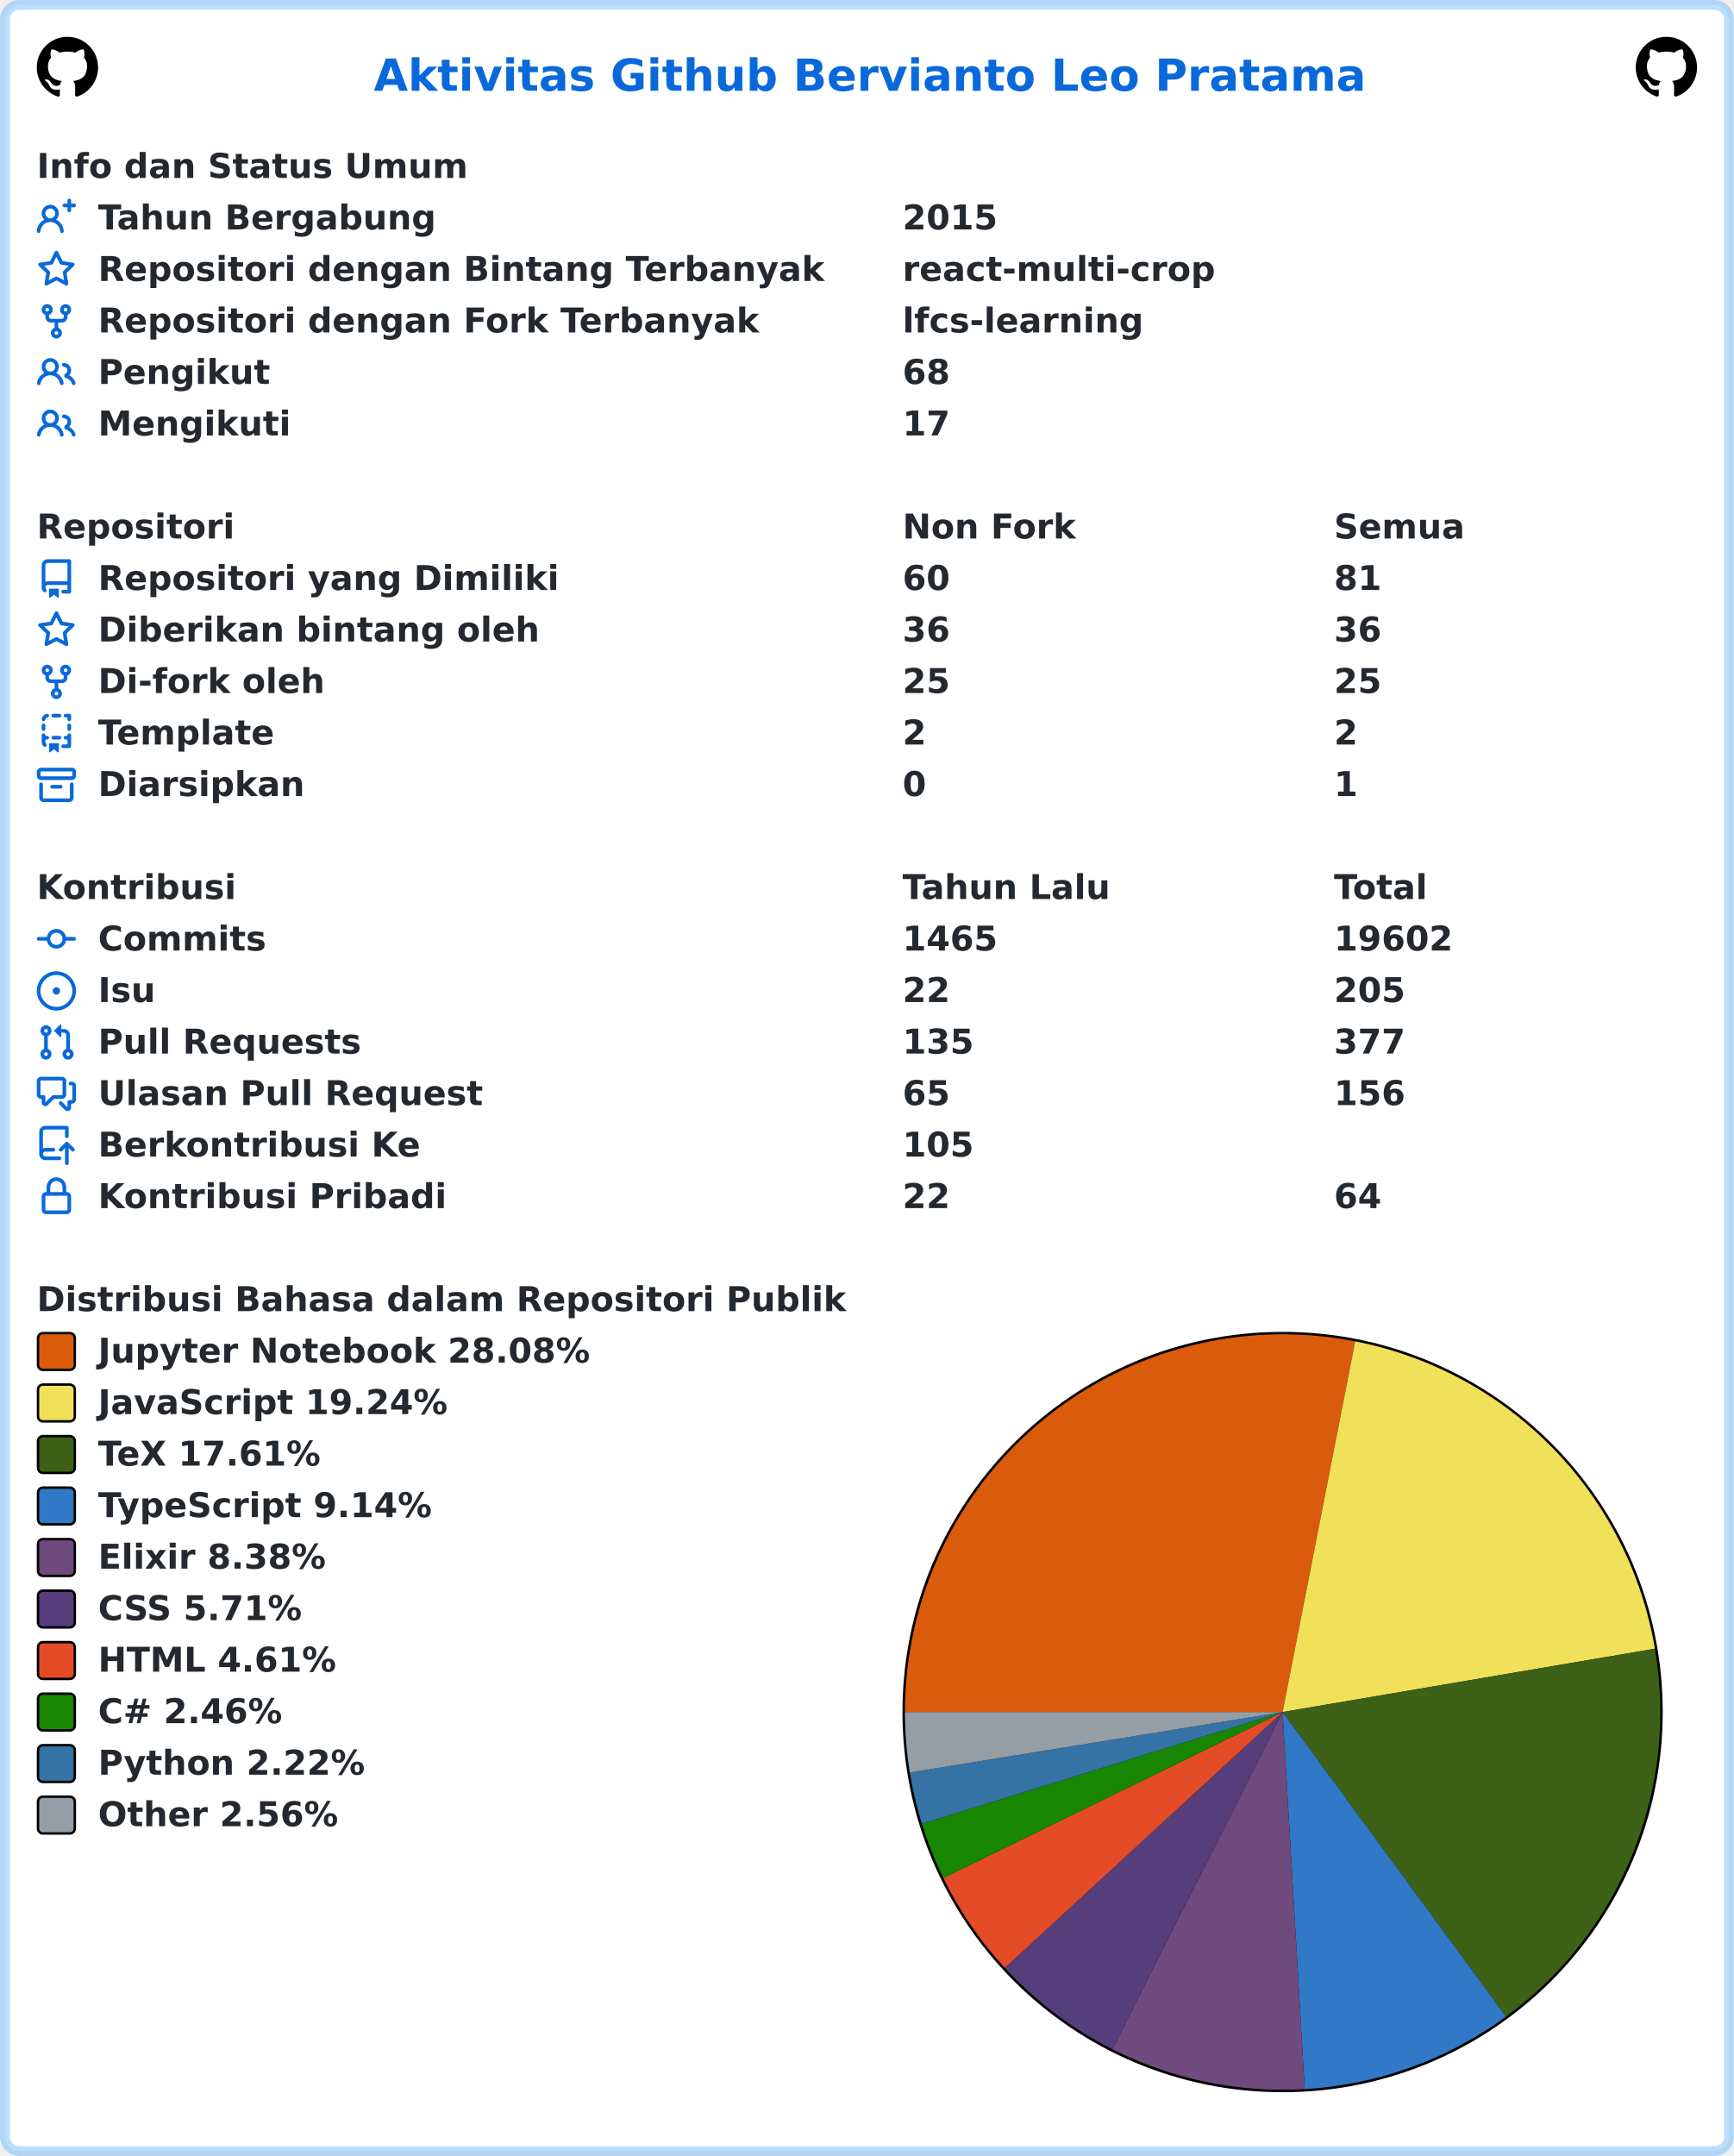
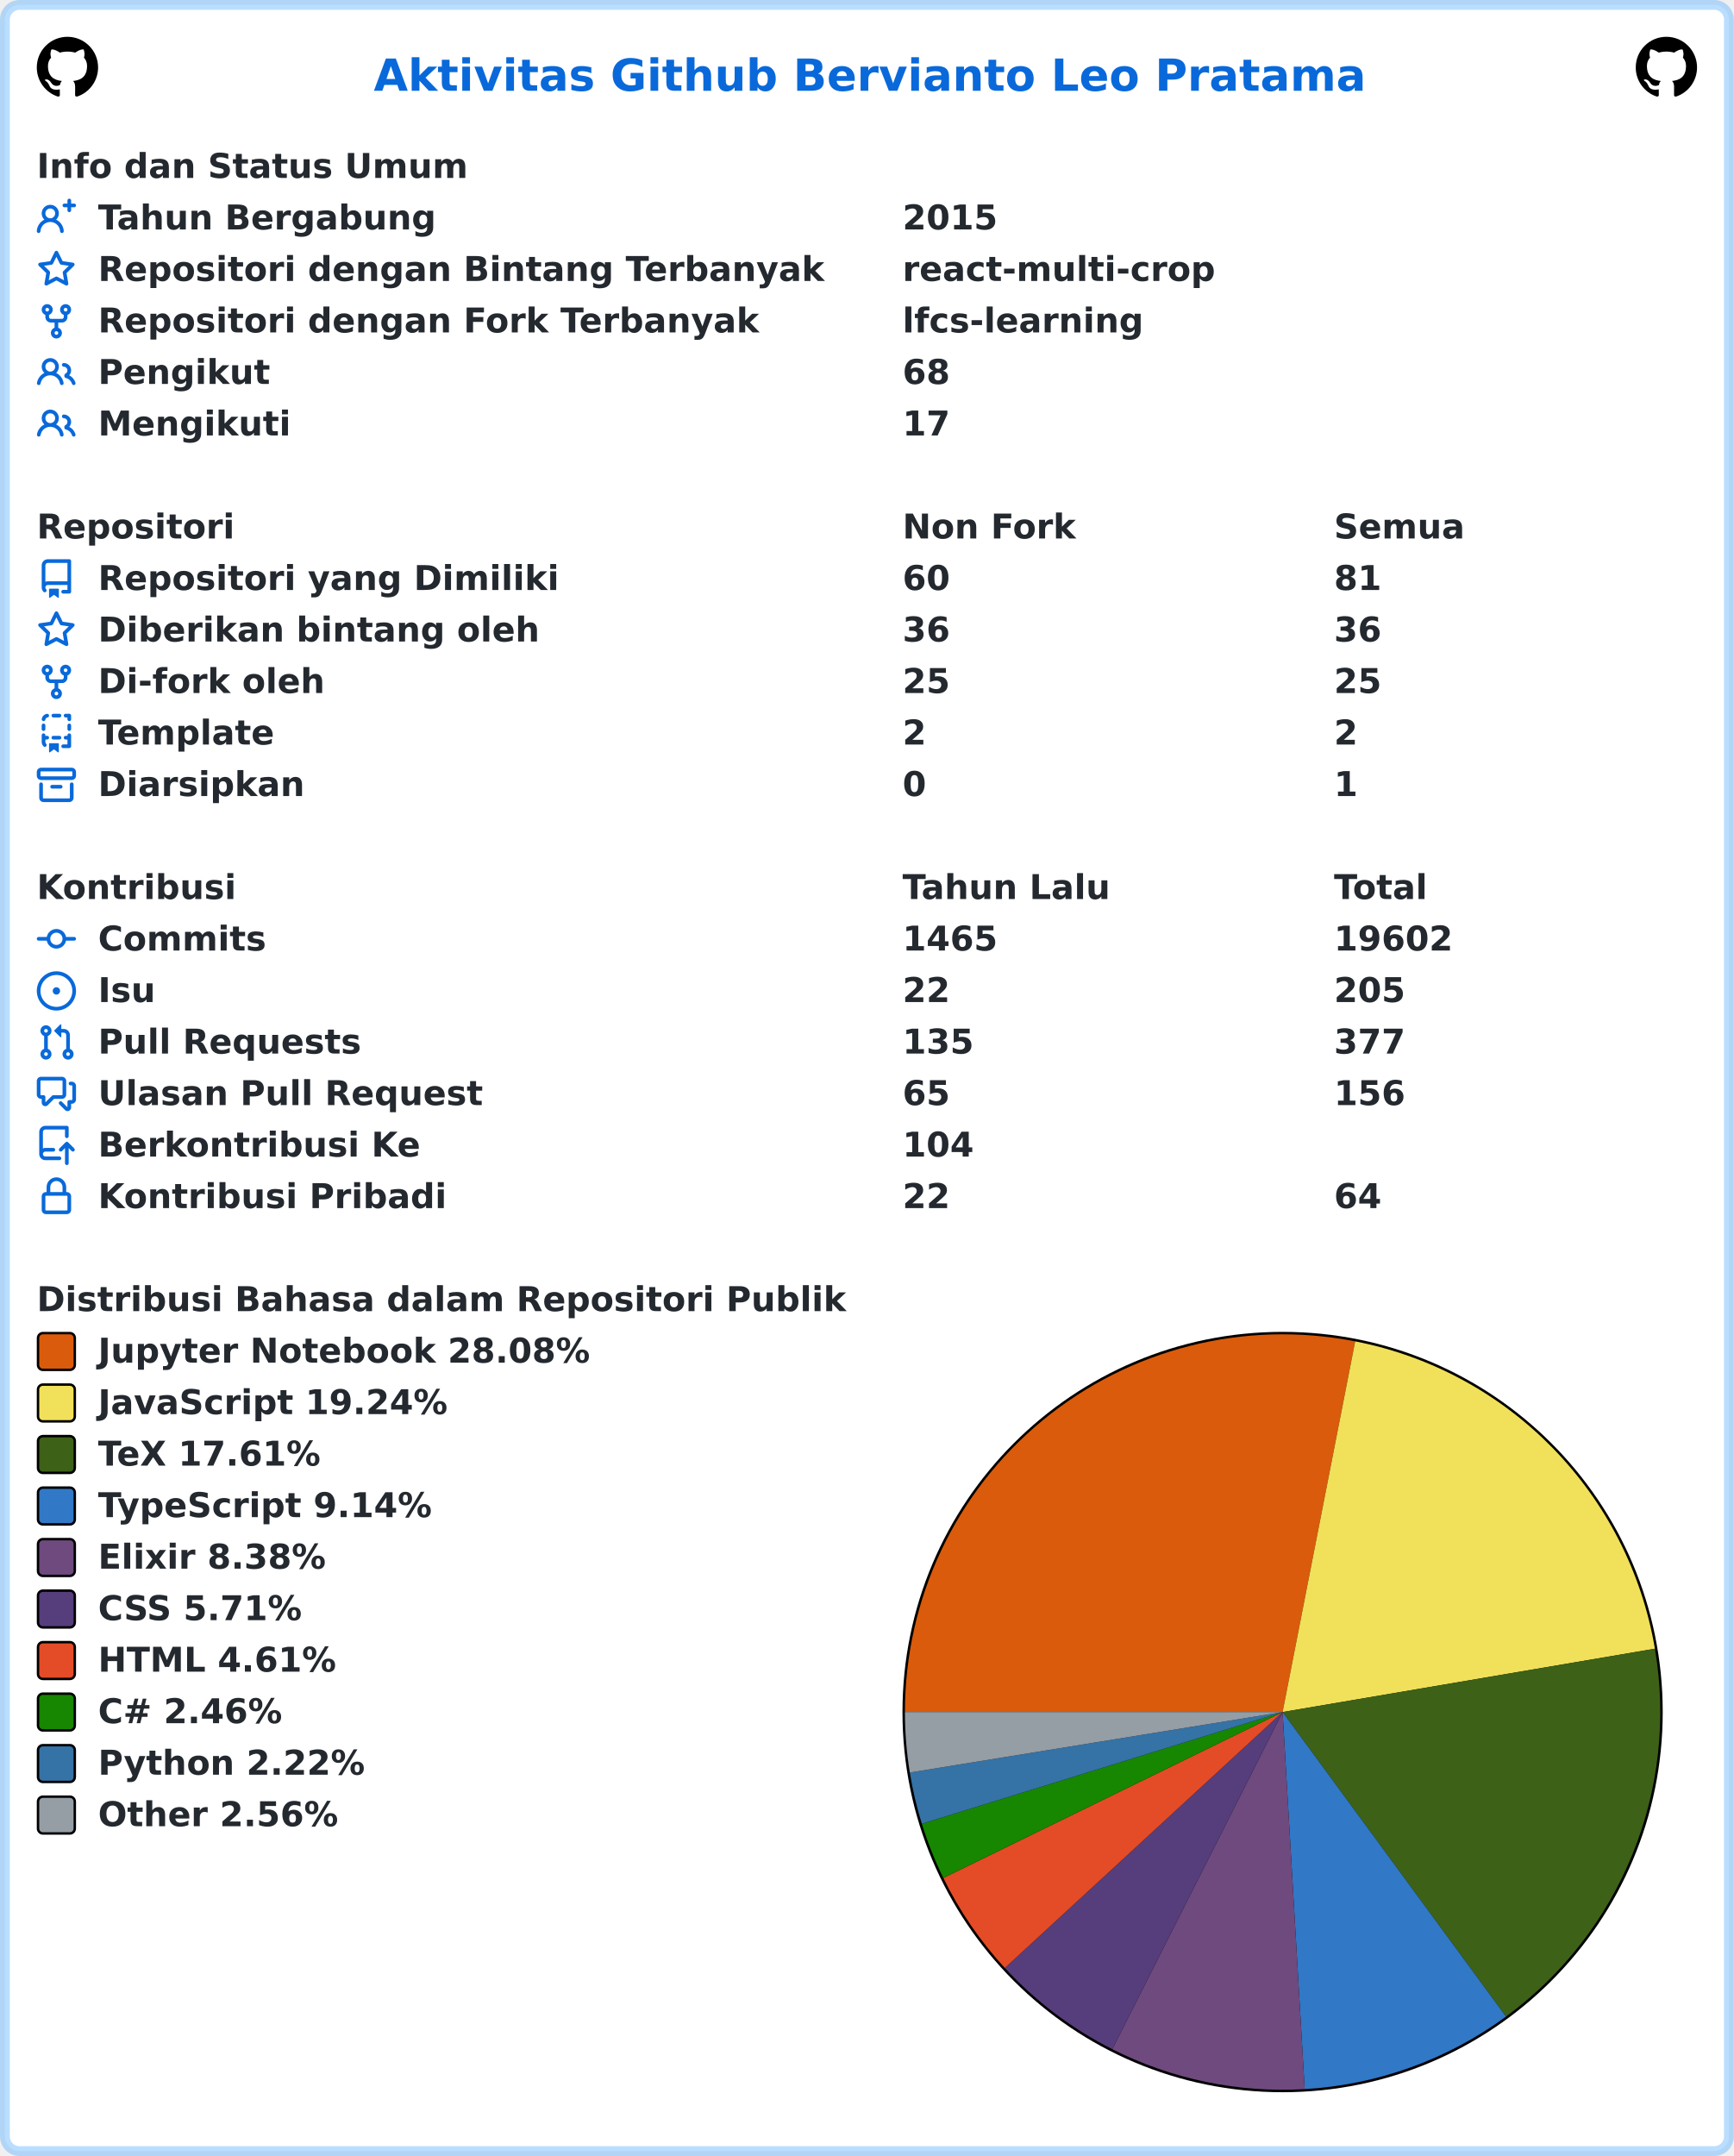
<svg xmlns="http://www.w3.org/2000/svg" width="707" height="879" viewBox="0 0 707 879" lang="id" xml:lang="id">
  <rect x="2" y="2" stroke-width="4" rx="6" width="703" height="875" stroke="rgba(84,174,255,0.4)" fill="#ffffff" />
  <g font-weight="600" font-size="110pt" font-family="Verdana,Geneva,DejaVu Sans,sans-serif" text-rendering="geometricPrecision">
    <text x="1239" y="301" lengthAdjust="spacingAndGlyphs" textLength="3261" transform="scale(0.123)" fill="#0969da">Aktivitas Github Bervianto Leo Pratama</text>
    <svg x="15" y="15" width="25" height="25" viewBox="0 0 16 16">
      <path fill="#000000" fill-rule="evenodd" d="M8 0C3.58 0 0 3.58 0 8c0 3.54 2.29 6.53 5.47 7.59.4.07.55-.17.55-.38 0-.19-.01-.82-.01-1.49-2.01.37-2.53-.49-2.69-.94-.09-.23-.48-.94-.82-1.13-.28-.15-.68-.52-.01-.53.63-.01 1.08.58 1.23.82.72 1.21 1.87.87 2.33.66.07-.52.28-.87.51-1.07-1.78-.2-3.64-.89-3.64-3.95 0-.87.31-1.59.82-2.15-.08-.2-.36-1.02.08-2.12 0 0 .67-.21 2.2.82.64-.18 1.32-.27 2-.27.68 0 1.36.09 2 .27 1.53-1.04 2.2-.82 2.2-.82.44 1.1.16 1.92.08 2.12.51.56.82 1.27.82 2.15 0 3.07-1.87 3.75-3.65 3.95.29.25.54.73.54 1.48 0 1.07-.01 1.93-.01 2.2 0 .21.15.46.55.38A8.013 8.013 0 0016 8c0-4.42-3.58-8-8-8z" />
    </svg>
    <svg x="667" y="15" width="25" height="25" viewBox="0 0 16 16">
      <path fill="#000000" fill-rule="evenodd" d="M8 0C3.58 0 0 3.58 0 8c0 3.54 2.29 6.53 5.47 7.59.4.07.55-.17.55-.38 0-.19-.01-.82-.01-1.49-2.01.37-2.53-.49-2.69-.94-.09-.23-.48-.94-.82-1.13-.28-.15-.68-.52-.01-.53.63-.01 1.08.58 1.23.82.72 1.21 1.87.87 2.33.66.07-.52.28-.87.51-1.07-1.78-.2-3.64-.89-3.64-3.95 0-.87.31-1.59.82-2.15-.08-.2-.36-1.02.08-2.12 0 0 .67-.21 2.2.82.64-.18 1.32-.27 2-.27.68 0 1.36.09 2 .27 1.53-1.04 2.2-.82 2.2-.82.44 1.1.16 1.92.08 2.12.51.56.82 1.27.82 2.15 0 3.07-1.87 3.75-3.65 3.95.29.25.54.73.54 1.48 0 1.07-.01 1.93-.01 2.2 0 .21.15.46.55.38A8.013 8.013 0 0016 8c0-4.42-3.58-8-8-8z" />
    </svg>
    <g transform="translate(0, 60)" fill="#24292f">
      <g transform="translate(15, 0)">
        <g transform="scale(0.095)">
          <text x="0" y="132" textLength="1852" lengthAdjust="spacingAndGlyphs">Info dan Status Umum</text>
        </g>
      </g>
      <g transform="translate(15, 21)">
        <path fill="#0969da" fill-rule="evenodd" d="M13.25 0a.75.75 0 01.75.75V2h1.25a.75.75 0 010 1.5H14v1.25a.75.75 0 01-1.5 0V3.5h-1.25a.75.75 0 010-1.5h1.25V.75a.75.75 0 01.75-.75zM5.5 4a2 2 0 100 4 2 2 0 000-4zm2.4 4.548a3.5 3.5 0 10-4.799 0 5.527 5.527 0 00-3.1 4.66.75.75 0 101.498.085A4.01 4.01 0 015.5 9.5a4.01 4.01 0 014.001 3.793.75.75 0 101.498-.086 5.527 5.527 0 00-3.1-4.659z" />
        <g transform="scale(0.095)">
          <text lengthAdjust="spacingAndGlyphs" textLength="1478" x="263" y="132">Tahun Bergabung</text>
          <text lengthAdjust="spacingAndGlyphs" textLength="420" x="3716" y="132">2015</text>
        </g>
      </g>
      <g transform="translate(15, 42)">
        <path fill="#0969da" fill-rule="evenodd" d="M8 .25a.75.75 0 01.673.418l1.882 3.815 4.21.612a.75.75 0 01.416 1.279l-3.046 2.97.719 4.192a.75.75 0 01-1.088.791L8 12.347l-3.766 1.98a.75.75 0 01-1.088-.79l.72-4.194L.818 6.374a.75.75 0 01.416-1.28l4.21-.611L7.327.668A.75.75 0 018 .25zm0 2.445L6.615 5.5a.75.75 0 01-.564.41l-3.097.45 2.24 2.184a.75.75 0 01.216.664l-.528 3.084 2.769-1.456a.75.75 0 01.698 0l2.77 1.456-.53-3.084a.75.75 0 01.216-.664l2.24-2.183-3.096-.45a.75.75 0 01-.564-.41L8 2.694v.001z" />
        <g transform="scale(0.095)">
          <text lengthAdjust="spacingAndGlyphs" textLength="3126" x="263" y="132">Repositori dengan Bintang Terbanyak</text>
          <text lengthAdjust="spacingAndGlyphs" textLength="1330" x="3716" y="132">react-multi-crop</text>
        </g>
      </g>
      <g transform="translate(15, 63)">
        <path fill="#0969da" fill-rule="evenodd" d="M5 3.25a.75.75 0 11-1.5 0 .75.75 0 011.5 0zm0 2.122a2.25 2.25 0 10-1.5 0v.878A2.25 2.25 0 005.75 8.5h1.5v2.128a2.251 2.251 0 101.5 0V8.5h1.5a2.25 2.25 0 002.25-2.25v-.878a2.25 2.25 0 10-1.5 0v.878a.75.75 0 01-.75.75h-4.5A.75.75 0 015 6.25v-.878zm3.75 7.378a.75.75 0 11-1.5 0 .75.75 0 011.5 0zm3-8.75a.75.75 0 100-1.5.75.75 0 000 1.5z" />
        <g transform="scale(0.095)">
          <text lengthAdjust="spacingAndGlyphs" textLength="2846" x="263" y="132">Repositori dengan Fork Terbanyak</text>
          <text lengthAdjust="spacingAndGlyphs" textLength="1018" x="3716" y="132">lfcs-learning</text>
        </g>
      </g>
      <g transform="translate(15, 84)">
        <path fill="#0969da" fill-rule="evenodd" d="M5.5 3.5a2 2 0 100 4 2 2 0 000-4zM2 5.5a3.5 3.5 0 115.898 2.549 5.507 5.507 0 013.034 4.084.75.75 0 11-1.482.235 4.001 4.001 0 00-7.9 0 .75.75 0 01-1.482-.236A5.507 5.507 0 013.102 8.05 3.49 3.49 0 012 5.5zM11 4a.75.75 0 100 1.5 1.5 1.5 0 01.666 2.844.75.75 0 00-.416.672v.352a.75.75 0 00.574.73c1.2.289 2.162 1.2 2.522 2.372a.75.75 0 101.434-.44 5.01 5.01 0 00-2.56-3.012A3 3 0 0011 4z" />
        <g transform="scale(0.095)">
          <text lengthAdjust="spacingAndGlyphs" textLength="723" x="263" y="132">Pengikut</text>
          <text lengthAdjust="spacingAndGlyphs" textLength="210" x="3716" y="132">68</text>
        </g>
      </g>
      <g transform="translate(15, 105)">
        <path fill="#0969da" fill-rule="evenodd" d="M5.5 3.5a2 2 0 100 4 2 2 0 000-4zM2 5.5a3.5 3.5 0 115.898 2.549 5.507 5.507 0 013.034 4.084.75.75 0 11-1.482.235 4.001 4.001 0 00-7.9 0 .75.75 0 01-1.482-.236A5.507 5.507 0 013.102 8.05 3.49 3.49 0 012 5.5zM11 4a.75.75 0 100 1.5 1.5 1.5 0 01.666 2.844.75.75 0 00-.416.672v.352a.75.75 0 00.574.73c1.2.289 2.162 1.2 2.522 2.372a.75.75 0 101.434-.44 5.01 5.01 0 00-2.56-3.012A3 3 0 0011 4z" />
        <g transform="scale(0.095)">
          <text lengthAdjust="spacingAndGlyphs" textLength="813" x="263" y="132">Mengikuti</text>
          <text lengthAdjust="spacingAndGlyphs" textLength="210" x="3716" y="132">17</text>
        </g>
      </g>
    </g>
    <g transform="translate(0, 207)" fill="#24292f">
      <g transform="translate(15, 0)">
        <g transform="scale(0.095)">
          <text x="0" y="132" textLength="832" lengthAdjust="spacingAndGlyphs">Repositori</text>
          <text x="3716" y="132" textLength="740" lengthAdjust="spacingAndGlyphs">Non Fork</text>
          <text x="5568" y="132" textLength="573" lengthAdjust="spacingAndGlyphs">Semua</text>
        </g>
      </g>
      <g transform="translate(15, 21)">
        <path fill="#0969da" fill-rule="evenodd" d="M2 2.5A2.5 2.5 0 014.5 0h8.75a.75.75 0 01.75.75v12.5a.75.75 0 01-.75.75h-2.5a.75.75 0 110-1.5h1.75v-2h-8a1 1 0 00-.714 1.7.75.75 0 01-1.072 1.05A2.495 2.495 0 012 11.5v-9zm10.5-1V9h-8c-.356 0-.694.074-1 .208V2.5a1 1 0 011-1h8zM5 12.25v3.25a.25.25 0 00.4.2l1.45-1.087a.25.25 0 01.3 0L8.6 15.7a.25.25 0 00.4-.2v-3.25a.25.25 0 00-.25-.25h-3.5a.25.25 0 00-.25.25z" />
        <g transform="scale(0.095)">
          <text lengthAdjust="spacingAndGlyphs" textLength="1962" x="263" y="132">Repositori yang Dimiliki</text>
          <text lengthAdjust="spacingAndGlyphs" textLength="210" x="3716" y="132">60</text>
          <text lengthAdjust="spacingAndGlyphs" textLength="210" x="5568" y="132">81</text>
        </g>
      </g>
      <g transform="translate(15, 42)">
        <path fill="#0969da" fill-rule="evenodd" d="M8 .25a.75.75 0 01.673.418l1.882 3.815 4.21.612a.75.75 0 01.416 1.279l-3.046 2.97.719 4.192a.75.75 0 01-1.088.791L8 12.347l-3.766 1.98a.75.75 0 01-1.088-.79l.72-4.194L.818 6.374a.75.75 0 01.416-1.28l4.21-.611L7.327.668A.75.75 0 018 .25zm0 2.445L6.615 5.5a.75.75 0 01-.564.41l-3.097.45 2.24 2.184a.75.75 0 01.216.664l-.528 3.084 2.769-1.456a.75.75 0 01.698 0l2.77 1.456-.53-3.084a.75.75 0 01.216-.664l2.24-2.183-3.096-.45a.75.75 0 01-.564-.41L8 2.694v.001z" />
        <g transform="scale(0.095)">
          <text lengthAdjust="spacingAndGlyphs" textLength="1887" x="263" y="132">Diberikan bintang oleh</text>
          <text lengthAdjust="spacingAndGlyphs" textLength="210" x="3716" y="132">36</text>
          <text lengthAdjust="spacingAndGlyphs" textLength="210" x="5568" y="132">36</text>
        </g>
      </g>
      <g transform="translate(15, 63)">
        <path fill="#0969da" fill-rule="evenodd" d="M5 3.25a.75.75 0 11-1.5 0 .75.75 0 011.5 0zm0 2.122a2.25 2.25 0 10-1.5 0v.878A2.25 2.25 0 005.75 8.5h1.5v2.128a2.251 2.251 0 101.5 0V8.5h1.5a2.25 2.25 0 002.25-2.25v-.878a2.25 2.25 0 10-1.5 0v.878a.75.75 0 01-.75.75h-4.5A.75.75 0 015 6.25v-.878zm3.75 7.378a.75.75 0 11-1.5 0 .75.75 0 011.5 0zm3-8.75a.75.75 0 100-1.5.75.75 0 000 1.5z" />
        <g transform="scale(0.095)">
          <text lengthAdjust="spacingAndGlyphs" textLength="963" x="263" y="132">Di-fork oleh</text>
          <text lengthAdjust="spacingAndGlyphs" textLength="210" x="3716" y="132">25</text>
          <text lengthAdjust="spacingAndGlyphs" textLength="210" x="5568" y="132">25</text>
        </g>
      </g>
      <g transform="translate(15, 84)">
        <path fill="#0969da" fill-rule="evenodd" d="M6 .75A.75.75 0 016.75 0h2.5a.75.75 0 010 1.5h-2.5A.75.75 0 016 .75zm5 0a.75.75 0 01.75-.75h1.5a.75.75 0 01.75.75v1.5a.75.75 0 01-1.5 0V1.5h-.75A.75.75 0 0111 .75zM4.992.662a.75.75 0 01-.636.848c-.436.063-.783.41-.846.846a.75.75 0 01-1.485-.212A2.501 2.501 0 014.144.025a.75.75 0 01.848.637zM2.75 4a.75.75 0 01.75.75v1.5a.75.75 0 01-1.5 0v-1.5A.75.75 0 012.75 4zm10.5 0a.75.75 0 01.75.75v1.5a.75.75 0 01-1.5 0v-1.5a.75.75 0 01.75-.75zM2.75 8a.75.75 0 01.75.75v.268A1.72 1.72 0 013.75 9h.5a.75.75 0 010 1.5h-.5a.25.25 0 00-.25.25v.75c0 .28.114.532.3.714a.75.75 0 01-1.05 1.072A2.495 2.495 0 012 11.5V8.75A.75.75 0 012.75 8zm10.5 0a.75.75 0 01.75.75v4.5a.75.75 0 01-.75.75h-2.5a.75.75 0 010-1.5h1.75v-2h-.75a.75.75 0 010-1.5h.75v-.25a.75.75 0 01.75-.75zM6 9.75A.75.75 0 016.75 9h2.5a.75.75 0 010 1.5h-2.5A.75.75 0 016 9.75zm-1 2.5v3.25a.25.25 0 00.4.2l1.45-1.087a.25.25 0 01.3 0L8.6 15.7a.25.25 0 00.4-.2v-3.25a.25.25 0 00-.25-.25h-3.5a.25.25 0 00-.25.25z" />
        <g transform="scale(0.095)">
          <text lengthAdjust="spacingAndGlyphs" textLength="783" x="263" y="132">Template</text>
          <text lengthAdjust="spacingAndGlyphs" textLength="105" x="3716" y="132">2</text>
          <text lengthAdjust="spacingAndGlyphs" textLength="105" x="5568" y="132">2</text>
        </g>
      </g>
      <g transform="translate(15, 105)">
        <path fill="#0969da" fill-rule="evenodd" d="M1.75 2.5a.25.25 0 00-.25.25v1.5c0 .138.112.25.25.25h12.5a.25.25 0 00.25-.25v-1.5a.25.25 0 00-.25-.25H1.75zM0 2.75C0 1.784.784 1 1.75 1h12.5c.966 0 1.75.784 1.75 1.75v1.5A1.75 1.75 0 0114.25 6H1.75A1.75 1.75 0 010 4.25v-1.5zM1.75 7a.75.75 0 01.75.75v5.5c0 .138.112.25.25.25h10.5a.25.25 0 00.25-.25v-5.5a.75.75 0 111.5 0v5.5A1.75 1.75 0 0113.25 15H2.75A1.75 1.75 0 011 13.25v-5.5A.75.75 0 011.75 7zm4.5 1a.75.75 0 000 1.5h3.5a.75.75 0 100-1.5h-3.5z" />
        <g transform="scale(0.095)">
          <text lengthAdjust="spacingAndGlyphs" textLength="880" x="263" y="132">Diarsipkan</text>
          <text lengthAdjust="spacingAndGlyphs" textLength="105" x="3716" y="132">0</text>
          <text lengthAdjust="spacingAndGlyphs" textLength="105" x="5568" y="132">1</text>
        </g>
      </g>
    </g>
    <g transform="translate(0, 354)" fill="#24292f">
      <g transform="translate(15, 0)">
        <g transform="scale(0.095)">
          <text x="0" y="132" textLength="834" lengthAdjust="spacingAndGlyphs">Kontribusi</text>
          <text x="3716" y="132" textLength="914" lengthAdjust="spacingAndGlyphs">Tahun Lalu</text>
          <text x="5568" y="132" textLength="414" lengthAdjust="spacingAndGlyphs">Total</text>
        </g>
      </g>
      <g transform="translate(15, 21)">
        <path fill="#0969da" fill-rule="evenodd" d="M10.5 7.75a2.5 2.5 0 11-5 0 2.5 2.5 0 015 0zm1.43.75a4.002 4.002 0 01-7.86 0H.75a.75.75 0 110-1.5h3.32a4.001 4.001 0 017.86 0h3.32a.75.75 0 110 1.5h-3.32z" />
        <g transform="scale(0.095)">
          <text lengthAdjust="spacingAndGlyphs" textLength="734" x="263" y="132">Commits</text>
          <text lengthAdjust="spacingAndGlyphs" textLength="420" x="3716" y="132">1465</text>
          <text lengthAdjust="spacingAndGlyphs" textLength="525" x="5568" y="132">19602</text>
        </g>
      </g>
      <g transform="translate(15, 42)">
        <path fill="#0969da" d="M8 9.5a1.5 1.5 0 100-3 1.5 1.5 0 000 3z" />
        <path fill="#0969da" fill-rule="evenodd" d="M8 0a8 8 0 100 16A8 8 0 008 0zM1.5 8a6.5 6.5 0 1113 0 6.5 6.5 0 01-13 0z" />
        <g transform="scale(0.095)">
          <text lengthAdjust="spacingAndGlyphs" textLength="238" x="263" y="132">Isu</text>
          <text lengthAdjust="spacingAndGlyphs" textLength="210" x="3716" y="132">22</text>
          <text lengthAdjust="spacingAndGlyphs" textLength="315" x="5568" y="132">205</text>
        </g>
      </g>
      <g transform="translate(15, 63)">
        <path fill="#0969da" fill-rule="evenodd" d="M7.177 3.073L9.573.677A.25.25 0 0110 .854v4.792a.25.25 0 01-.427.177L7.177 3.427a.25.25 0 010-.354zM3.75 2.5a.75.75 0 100 1.5.75.75 0 000-1.5zm-2.25.75a2.25 2.25 0 113 2.122v5.256a2.251 2.251 0 11-1.5 0V5.372A2.25 2.25 0 011.5 3.25zM11 2.5h-1V4h1a1 1 0 011 1v5.628a2.251 2.251 0 101.5 0V5A2.5 2.5 0 0011 2.5zm1 10.25a.75.75 0 111.5 0 .75.75 0 01-1.5 0zM3.75 12a.75.75 0 100 1.5.75.75 0 000-1.5z" />
        <g transform="scale(0.095)">
          <text lengthAdjust="spacingAndGlyphs" textLength="1113" x="263" y="132">Pull Requests</text>
          <text lengthAdjust="spacingAndGlyphs" textLength="315" x="3716" y="132">135</text>
          <text lengthAdjust="spacingAndGlyphs" textLength="315" x="5568" y="132">377</text>
        </g>
      </g>
      <g transform="translate(15, 84)">
        <path fill="#0969da" fill-rule="evenodd" d="M1.5 2.75a.25.25 0 01.25-.25h8.5a.25.25 0 01.25.25v5.5a.25.25 0 01-.25.25h-3.5a.75.75 0 00-.53.22L3.5 11.44V9.25a.75.75 0 00-.75-.75h-1a.25.25 0 01-.25-.25v-5.5zM1.75 1A1.75 1.75 0 000 2.75v5.5C0 9.216.784 10 1.75 10H2v1.543a1.457 1.457 0 002.487 1.03L7.061 10h3.189A1.75 1.75 0 0012 8.25v-5.5A1.75 1.75 0 0010.25 1h-8.5zM14.5 4.75a.25.25 0 00-.25-.25h-.5a.75.75 0 110-1.5h.5c.966 0 1.75.784 1.75 1.75v5.5A1.75 1.75 0 0114.25 12H14v1.543a1.457 1.457 0 01-2.487 1.03L9.22 12.28a.75.75 0 111.06-1.06l2.22 2.22v-2.19a.75.75 0 01.75-.75h1a.25.25 0 00.25-.25v-5.5z" />
        <g transform="scale(0.095)">
          <text lengthAdjust="spacingAndGlyphs" textLength="1640" x="263" y="132">Ulasan Pull Request</text>
          <text lengthAdjust="spacingAndGlyphs" textLength="210" x="3716" y="132">65</text>
          <text lengthAdjust="spacingAndGlyphs" textLength="315" x="5568" y="132">156</text>
        </g>
      </g>
      <g transform="translate(15, 105)">
        <path fill="#0969da" fill-rule="evenodd" d="M1 2.5A2.5 2.5 0 013.5 0h8.75a.75.75 0 01.75.75v3.5a.75.75 0 01-1.5 0V1.5h-8a1 1 0 00-1 1v6.708A2.492 2.492 0 013.5 9h3.25a.75.75 0 010 1.5H3.5a1 1 0 100 2h5.75a.75.75 0 010 1.5H3.5A2.5 2.5 0 011 11.5v-9zm13.23 7.79a.75.75 0 001.06-1.06l-2.505-2.505a.75.75 0 00-1.06 0L9.22 9.229a.75.75 0 001.06 1.061l1.225-1.224v6.184a.75.75 0 001.5 0V9.066l1.224 1.224z" />
        <g transform="scale(0.095)">
          <text lengthAdjust="spacingAndGlyphs" textLength="1366" x="263" y="132">Berkontribusi Ke</text>
-           <text lengthAdjust="spacingAndGlyphs" textLength="315" x="3716" y="132">105</text>
+           <text lengthAdjust="spacingAndGlyphs" textLength="315" x="3716" y="132">104</text>
        </g>
      </g>
      <g transform="translate(15, 126)">
        <path fill="#0969da" fill-rule="evenodd" d="M4 4v2h-.25A1.75 1.75 0 002 7.75v5.5c0 .966.784 1.75 1.75 1.75h8.5A1.75 1.75 0 0014 13.25v-5.5A1.75 1.75 0 0012.25 6H12V4a4 4 0 10-8 0zm6.5 2V4a2.5 2.5 0 00-5 0v2h5zM12 7.5h.25a.25.25 0 01.25.25v5.5a.25.25 0 01-.25.25h-8.5a.25.25 0 01-.25-.25v-5.5a.25.25 0 01.25-.25H12z" />
        <g transform="scale(0.095)">
          <text lengthAdjust="spacingAndGlyphs" textLength="1456" x="263" y="132">Kontribusi Pribadi</text>
          <text lengthAdjust="spacingAndGlyphs" textLength="210" x="3716" y="132">22</text>
          <text lengthAdjust="spacingAndGlyphs" textLength="210" x="5568" y="132">64</text>
        </g>
      </g>
    </g>
    <g transform="translate(0, 522)" fill="#24292f">
      <g transform="translate(15, 0)">
        <g transform="scale(0.095)">
          <text x="0" y="132" textLength="3438" lengthAdjust="spacingAndGlyphs">Distribusi Bahasa dalam Repositori Publik</text>
        </g>
      </g>
      <g transform="translate(368, 21)">
        <circle cx="155" cy="155" r="155" fill="#000000" />
      </g>
      <g transform="translate(369, 22)">
        <path fill-rule="evenodd" fill="#DA5B0B" d="M 0.0,154 A 154 154 0 0 1 183.593 2.87 L 154,154 Z" />
        <path fill-rule="evenodd" fill="#f1e05a" d="M 183.593,2.87 A 154 154 0 0 1 305.82 128.178 L 154,154 Z" />
        <path fill-rule="evenodd" fill="#3D6117" d="M 305.82,128.178 A 154 154 0 0 1 245.107 278.159 L 154,154 Z" />
        <path fill-rule="evenodd" fill="#3178c6" d="M 245.107,278.159 A 154 154 0 0 1 163.012 307.736 L 154,154 Z" />
        <path fill-rule="evenodd" fill="#6e4a7e" d="M 163.012,307.736 A 154 154 0 0 1 84.555 291.453 L 154,154 Z" />
        <path fill-rule="evenodd" fill="#563d7c" d="M 84.555,291.453 A 154 154 0 0 1 40.732 258.338 L 154,154 Z" />
        <path fill-rule="evenodd" fill="#e34c26" d="M 40.732,258.338 A 154 154 0 0 1 15.654 221.648 L 154,154 Z" />
        <path fill-rule="evenodd" fill="#178600" d="M 15.654,221.648 A 154 154 0 0 1 6.89 199.548 L 154,154 Z" />
        <path fill-rule="evenodd" fill="#3572A5" d="M 6.89,199.548 A 154 154 0 0 1 1.987 178.66 L 154,154 Z" />
        <path fill-rule="evenodd" fill="#959da5" d="M 1.987,178.66 A 154 154 0 0 1 0.0 154 L 154,154 Z" />
      </g>
      <g transform="translate(15, 21)">
        <rect x="0.5" y="0.5" rx="2" width="15" height="15" fill="#DA5B0B" stroke-width="1" stroke="#000000" />
        <text transform="scale(0.095)" x="263" y="132" textLength="2126" lengthAdjust="spacingAndGlyphs">Jupyter Notebook 28.08%</text>
      </g>
      <g transform="translate(15, 42)">
        <rect x="0.5" y="0.5" rx="2" width="15" height="15" fill="#f1e05a" stroke-width="1" stroke="#000000" />
        <text transform="scale(0.095)" x="263" y="132" textLength="1516" lengthAdjust="spacingAndGlyphs">JavaScript 19.24%</text>
      </g>
      <g transform="translate(15, 63)">
        <rect x="0.5" y="0.5" rx="2" width="15" height="15" fill="#3D6117" stroke-width="1" stroke="#000000" />
        <text transform="scale(0.095)" x="263" y="132" textLength="999" lengthAdjust="spacingAndGlyphs">TeX 17.61%</text>
      </g>
      <g transform="translate(15, 84)">
        <rect x="0.5" y="0.5" rx="2" width="15" height="15" fill="#3178c6" stroke-width="1" stroke="#000000" />
        <text transform="scale(0.095)" x="263" y="132" textLength="1462" lengthAdjust="spacingAndGlyphs">TypeScript 9.14%</text>
      </g>
      <g transform="translate(15, 105)">
        <rect x="0.5" y="0.5" rx="2" width="15" height="15" fill="#6e4a7e" stroke-width="1" stroke="#000000" />
        <text transform="scale(0.095)" x="263" y="132" textLength="987" lengthAdjust="spacingAndGlyphs">Elixir 8.38%</text>
      </g>
      <g transform="translate(15, 126)">
        <rect x="0.5" y="0.5" rx="2" width="15" height="15" fill="#563d7c" stroke-width="1" stroke="#000000" />
        <text transform="scale(0.095)" x="263" y="132" textLength="903" lengthAdjust="spacingAndGlyphs">CSS 5.71%</text>
      </g>
      <g transform="translate(15, 147)">
        <rect x="0.5" y="0.5" rx="2" width="15" height="15" fill="#e34c26" stroke-width="1" stroke="#000000" />
        <text transform="scale(0.095)" x="263" y="132" textLength="1036" lengthAdjust="spacingAndGlyphs">HTML 4.61%</text>
      </g>
      <g transform="translate(15, 168)">
        <rect x="0.5" y="0.5" rx="2" width="15" height="15" fill="#178600" stroke-width="1" stroke="#000000" />
        <text transform="scale(0.095)" x="263" y="132" textLength="831" lengthAdjust="spacingAndGlyphs">C# 2.46%</text>
      </g>
      <g transform="translate(15, 189)">
        <rect x="0.5" y="0.5" rx="2" width="15" height="15" fill="#3572A5" stroke-width="1" stroke="#000000" />
        <text transform="scale(0.095)" x="263" y="132" textLength="1149" lengthAdjust="spacingAndGlyphs">Python 2.22%</text>
      </g>
      <g transform="translate(15, 210)">
        <rect x="0.5" y="0.5" rx="2" width="15" height="15" fill="#959da5" stroke-width="1" stroke="#000000" />
        <text transform="scale(0.095)" x="263" y="132" textLength="1047" lengthAdjust="spacingAndGlyphs">Other 2.56%</text>
      </g>
    </g>
  </g>
</svg>
